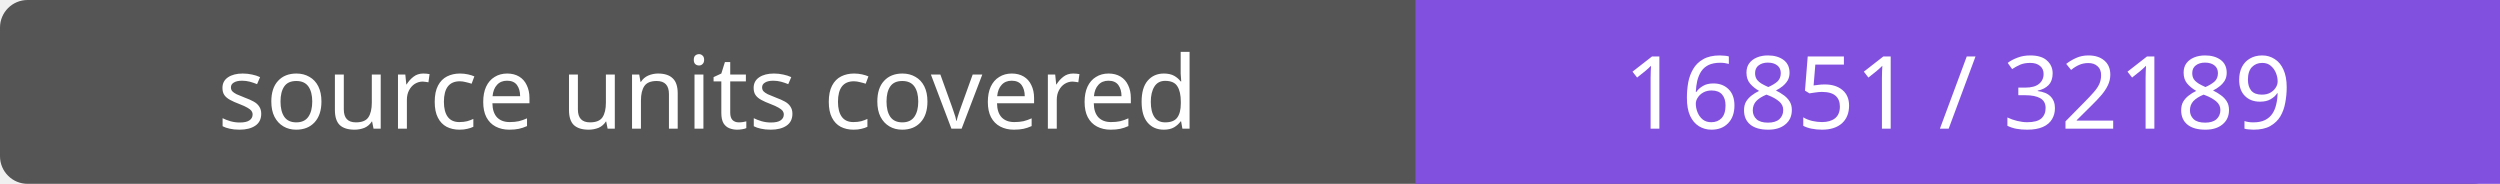
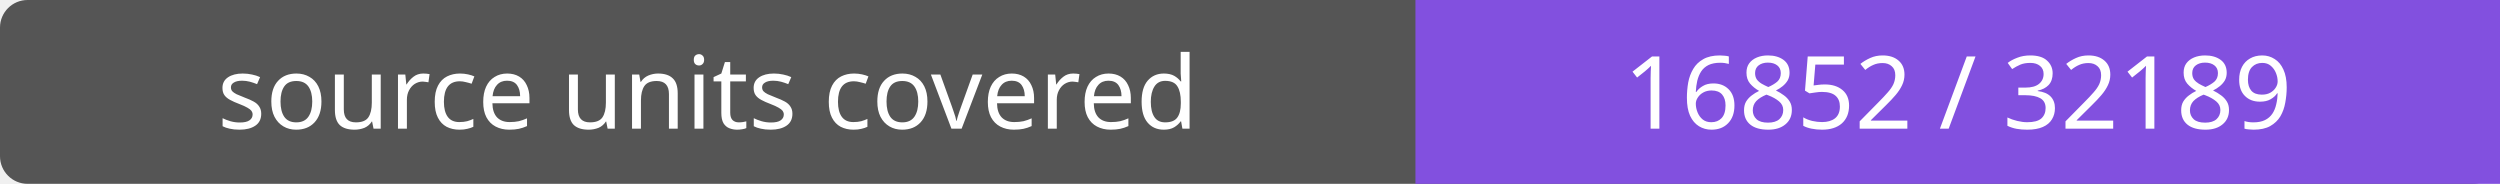
- <svg xmlns="http://www.w3.org/2000/svg" width="272" height="20" role="img" aria-label="source units covered: 16851 / 32189">
+ <svg xmlns="http://www.w3.org/2000/svg" width="272" height="20" role="img" aria-label="source units covered: 16852 / 32189">
  <rect width="272" height="20" rx="3" fill="#555" />
  <path fill="#8250df" d="M154 0h118v20H154z" />
  <g fill="#fff" text-anchor="middle" font-family="Verdana,sans-serif" font-size="11">
    <text x="77.0" y="14">source units covered</text>
-     <text x="213.0" y="14">16851 / 32189</text>
+     <text x="213.0" y="14">16852 / 32189</text>
  </g>
</svg>
